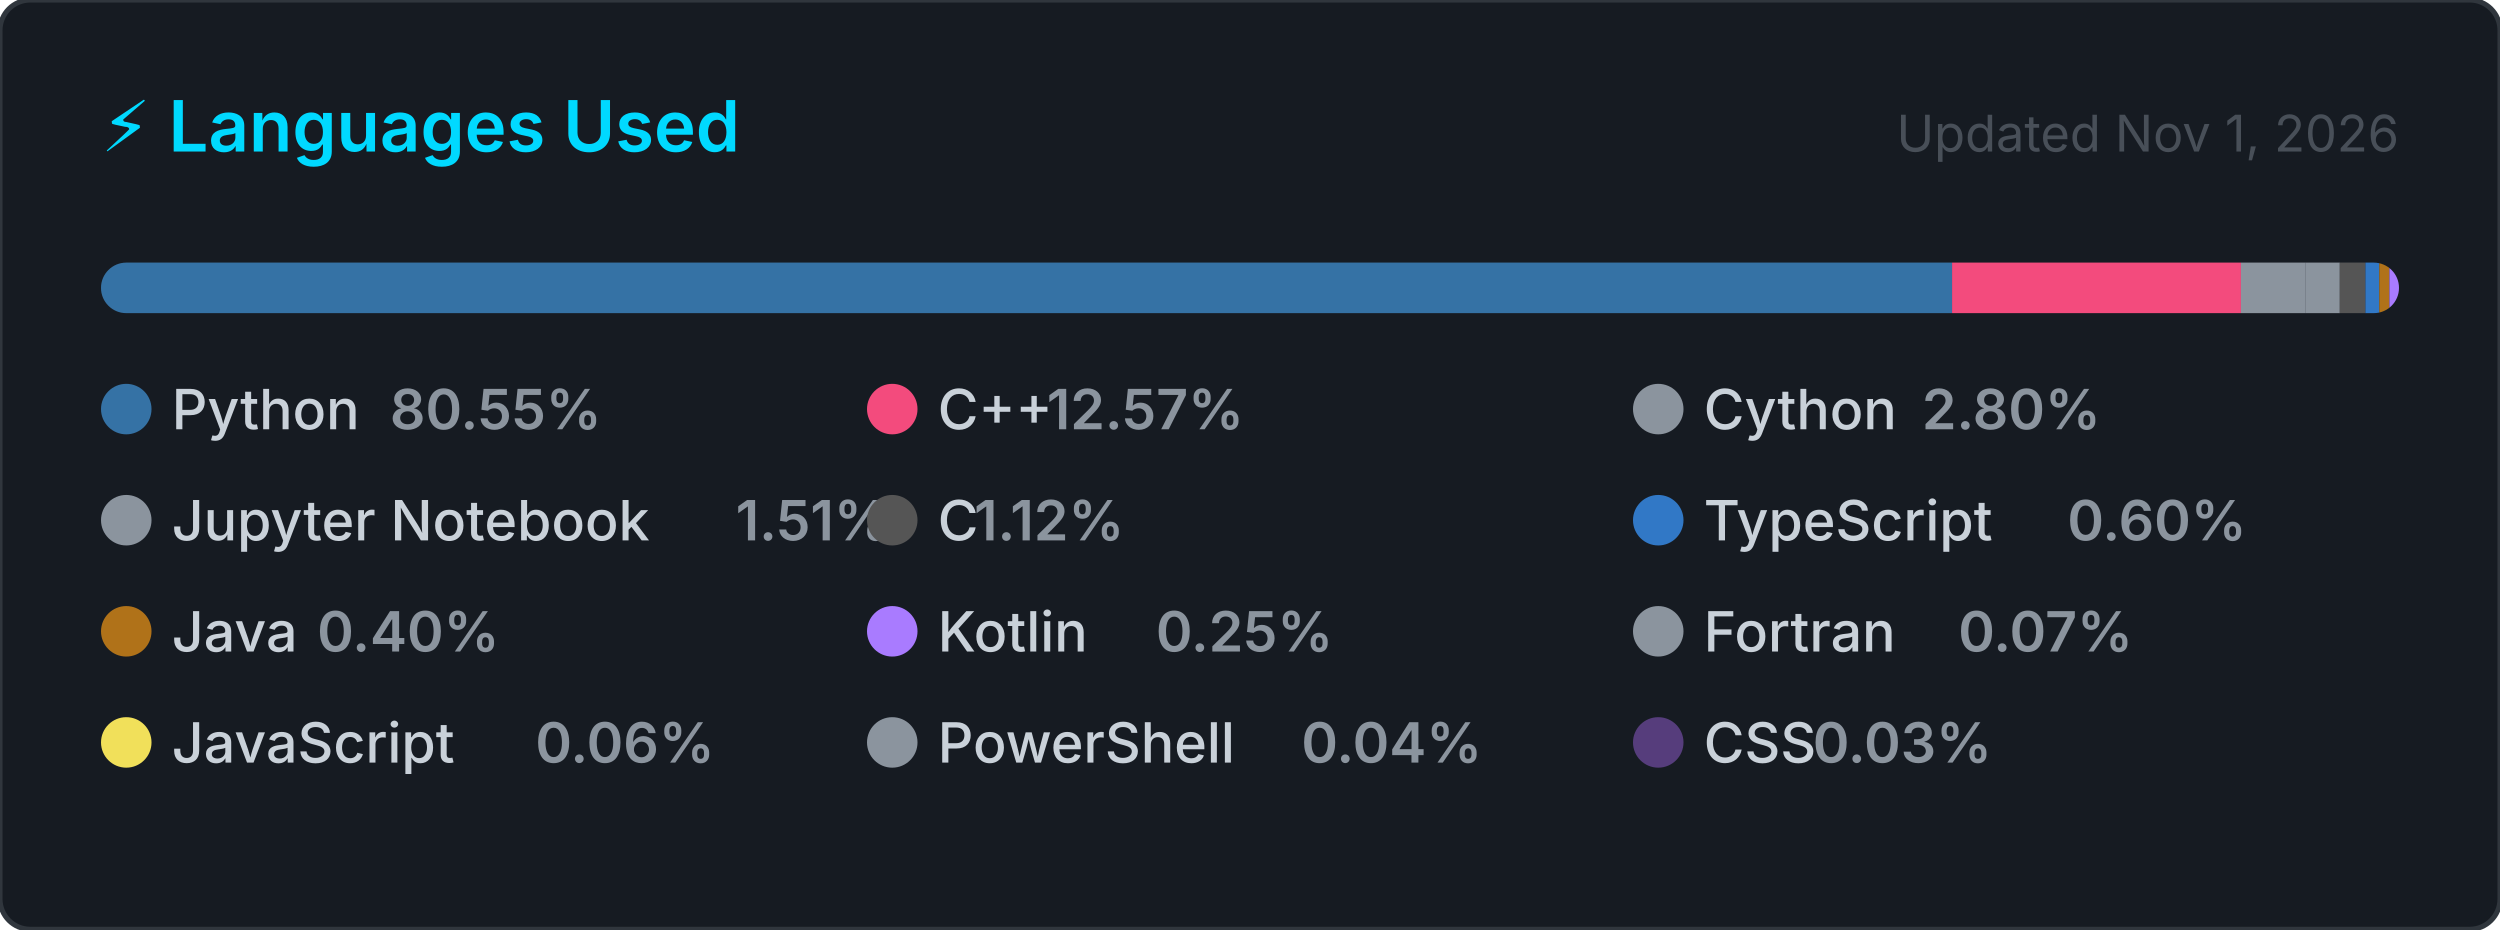
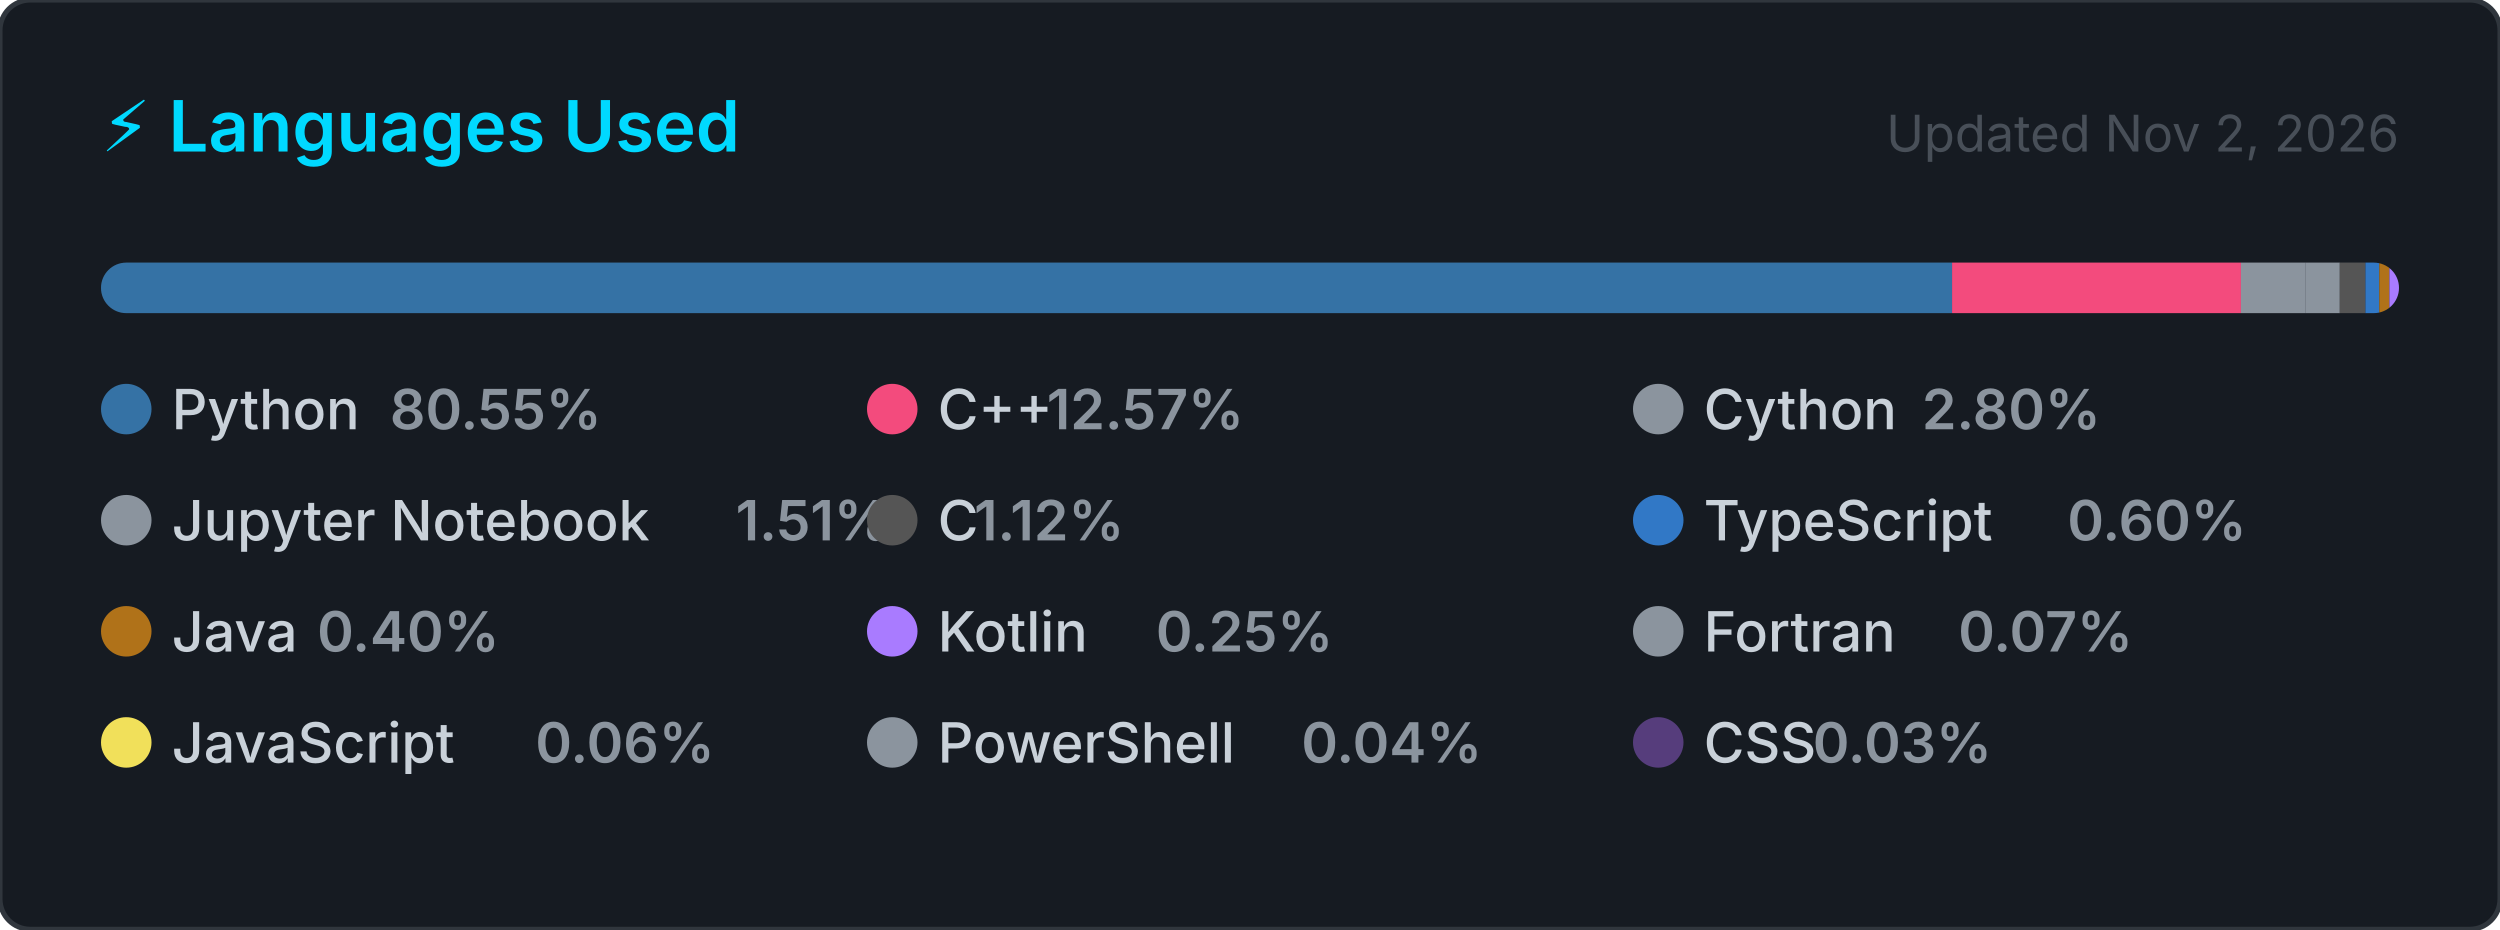
<svg xmlns="http://www.w3.org/2000/svg" width="495" height="184" viewBox="0 0 495 184" role="img" aria-label="Top programming languages for Claudia-Rocha-H">
  <style>
    .card      { fill: #161b22; stroke: #30363d; stroke-width: 1; }
    .title     { font: 600 14px -apple-system, BlinkMacSystemFont, 'Segoe UI', sans-serif; fill: #00D9FF; }
    .updated   { font: 400 10px -apple-system, BlinkMacSystemFont, 'Segoe UI', sans-serif; fill: #484f58; }
    .lang-name { font: 500 11px -apple-system, BlinkMacSystemFont, 'Segoe UI', sans-serif; fill: #c9d1d9; }
    .lang-pct  { font: 600 11px -apple-system, BlinkMacSystemFont, 'Segoe UI', sans-serif; fill: #8b949e; }
  </style>
  <defs>
    <clipPath id="bar-clip">
      <rect x="20" y="52" width="455" height="10" rx="5" />
    </clipPath>
  </defs>
  <rect width="495" height="184" rx="6" ry="6" class="card" />
  <text x="20" y="30" class="title">⚡ Languages Used</text>
-   <text x="475" y="30" class="updated" text-anchor="end">Updated Nov 1, 2026</text>
+   <text x="475" y="30" class="updated" text-anchor="end">Updated Nov 2, 2026</text>
  <rect x="20" y="52" width="455" height="10" rx="5" fill="#21262d" />
  <g clip-path="url(#bar-clip)">
    <rect x="20.00" y="52" width="366.51" height="10" fill="#3572A5" />
    <rect x="386.51" y="52" width="57.20" height="10" fill="#f34b7d" />
    <rect x="443.71" y="52" width="12.72" height="10" fill="#8b949e" />
    <rect x="456.43" y="52" width="6.85" height="10" fill="#8b949e" />
    <rect x="463.28" y="52" width="5.08" height="10" fill="#555555" />
    <rect x="468.36" y="52" width="2.74" height="10" fill="#3178c6" />
    <rect x="471.10" y="52" width="2.00" height="10" fill="#b07219" />
    <rect x="473.10" y="52" width="2.00" height="10" fill="#A97BFF" />
    <rect x="475.10" y="52" width="2.00" height="10" fill="#8b949e" />
    <rect x="477.10" y="52" width="2.00" height="10" fill="#f1e05a" />
    <rect x="479.10" y="52" width="2.00" height="10" fill="#8b949e" />
    <rect x="481.10" y="52" width="2.00" height="10" fill="#563d7c" />
  </g>
  <g transform="translate(20, 76)">
    <circle cx="5" cy="5" r="5" fill="#3572A5" />
    <text x="14" y="9" class="lang-name">Python</text>
    <text x="14" y="9" class="lang-pct" dx="43.2">80.55%</text>
  </g>
  <g transform="translate(171.6667, 76)">
    <circle cx="5" cy="5" r="5" fill="#f34b7d" />
    <text x="14" y="9" class="lang-name">C++</text>
    <text x="14" y="9" class="lang-pct" dx="21.6">12.57%</text>
  </g>
  <g transform="translate(323.3333, 76)">
    <circle cx="5" cy="5" r="5" fill="#8b949e" />
    <text x="14" y="9" class="lang-name">Cython</text>
    <text x="14" y="9" class="lang-pct" dx="43.2">2.80%</text>
  </g>
  <g transform="translate(20, 98)">
    <circle cx="5" cy="5" r="5" fill="#8b949e" />
    <text x="14" y="9" class="lang-name">Jupyter Notebook</text>
    <text x="14" y="9" class="lang-pct" dx="111.667">1.51%</text>
  </g>
  <g transform="translate(171.6667, 98)">
    <circle cx="5" cy="5" r="5" fill="#555555" />
    <text x="14" y="9" class="lang-name">C</text>
    <text x="14" y="9" class="lang-pct" dx="7.2">1.12%</text>
  </g>
  <g transform="translate(323.3333, 98)">
    <circle cx="5" cy="5" r="5" fill="#3178c6" />
    <text x="14" y="9" class="lang-name">TypeScript</text>
    <text x="14" y="9" class="lang-pct" dx="72">0.60%</text>
  </g>
  <g transform="translate(20, 120)">
    <circle cx="5" cy="5" r="5" fill="#b07219" />
    <text x="14" y="9" class="lang-name">Java</text>
    <text x="14" y="9" class="lang-pct" dx="28.8">0.40%</text>
  </g>
  <g transform="translate(171.6667, 120)">
    <circle cx="5" cy="5" r="5" fill="#A97BFF" />
    <text x="14" y="9" class="lang-name">Kotlin</text>
    <text x="14" y="9" class="lang-pct" dx="43.2">0.25%</text>
  </g>
  <g transform="translate(323.3333, 120)">
    <circle cx="5" cy="5" r="5" fill="#8b949e" />
    <text x="14" y="9" class="lang-name">Fortran</text>
    <text x="14" y="9" class="lang-pct" dx="50.4">0.07%</text>
  </g>
  <g transform="translate(20, 142)">
    <circle cx="5" cy="5" r="5" fill="#f1e05a" />
    <text x="14" y="9" class="lang-name">JavaScript</text>
    <text x="14" y="9" class="lang-pct" dx="72">0.06%</text>
  </g>
  <g transform="translate(171.6667, 142)">
    <circle cx="5" cy="5" r="5" fill="#8b949e" />
    <text x="14" y="9" class="lang-name">PowerShell</text>
    <text x="14" y="9" class="lang-pct" dx="72">0.04%</text>
  </g>
  <g transform="translate(323.3333, 142)">
    <circle cx="5" cy="5" r="5" fill="#563d7c" />
    <text x="14" y="9" class="lang-name">CSS</text>
    <text x="14" y="9" class="lang-pct" dx="21.6">0.03%</text>
  </g>
</svg>
